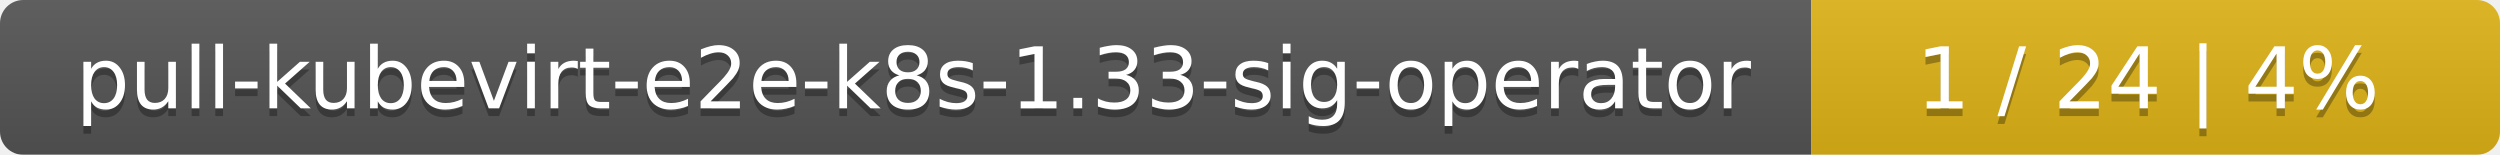
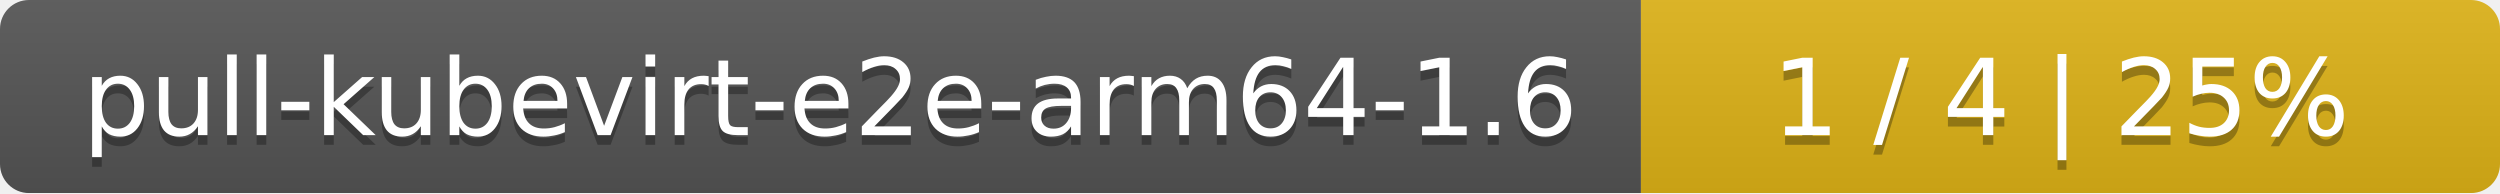
- <svg xmlns="http://www.w3.org/2000/svg" width="323" height="20">
+ <svg xmlns="http://www.w3.org/2000/svg" width="259" height="20">
  <linearGradient id="smooth" x2="0" y2="100%">
    <stop offset="0" stop-color="#bbb" stop-opacity=".1" />
    <stop offset="1" stop-opacity=".1" />
  </linearGradient>
  <mask id="round">
-     <rect width="323" height="20" rx="3" fill="#fff" />
+     <rect width="259" height="20" rx="3" fill="#fff" />
  </mask>
  <g mask="url(#round)">
-     <rect width="234" height="20" fill="#555" />
-     <rect x="234" width="89" height="20" fill="#dfb317" />
-     <rect width="323" height="20" fill="url(#smooth)" />
+     <rect width="170" height="20" fill="#555" />
+     <rect x="170" width="89" height="20" fill="#dfb317" />
+     <rect width="259" height="20" fill="url(#smooth)" />
  </g>
  <g fill="#fff" text-anchor="middle" font-family="DejaVu Sans,Verdana,Geneva,sans-serif" font-size="11">
-     <text x="118" y="15" fill="#010101" fill-opacity=".3">pull-kubevirt-e2e-k8s-1.33-sig-operator</text>
-     <text x="118" y="14">pull-kubevirt-e2e-k8s-1.33-sig-operator</text>
-     <text x="277.5" y="15" fill="#010101" fill-opacity=".3">1 / 24    |    4%</text>
-     <text x="277.5" y="14">1 / 24    |    4%</text>
+     <text x="86" y="15" fill="#010101" fill-opacity=".3">pull-kubevirt-e2e-arm64-1.6</text>
+     <text x="86" y="14">pull-kubevirt-e2e-arm64-1.6</text>
+     <text x="213.5" y="15" fill="#010101" fill-opacity=".3">1 / 4    |    25%</text>
+     <text x="213.5" y="14">1 / 4    |    25%</text>
  </g>
</svg>
